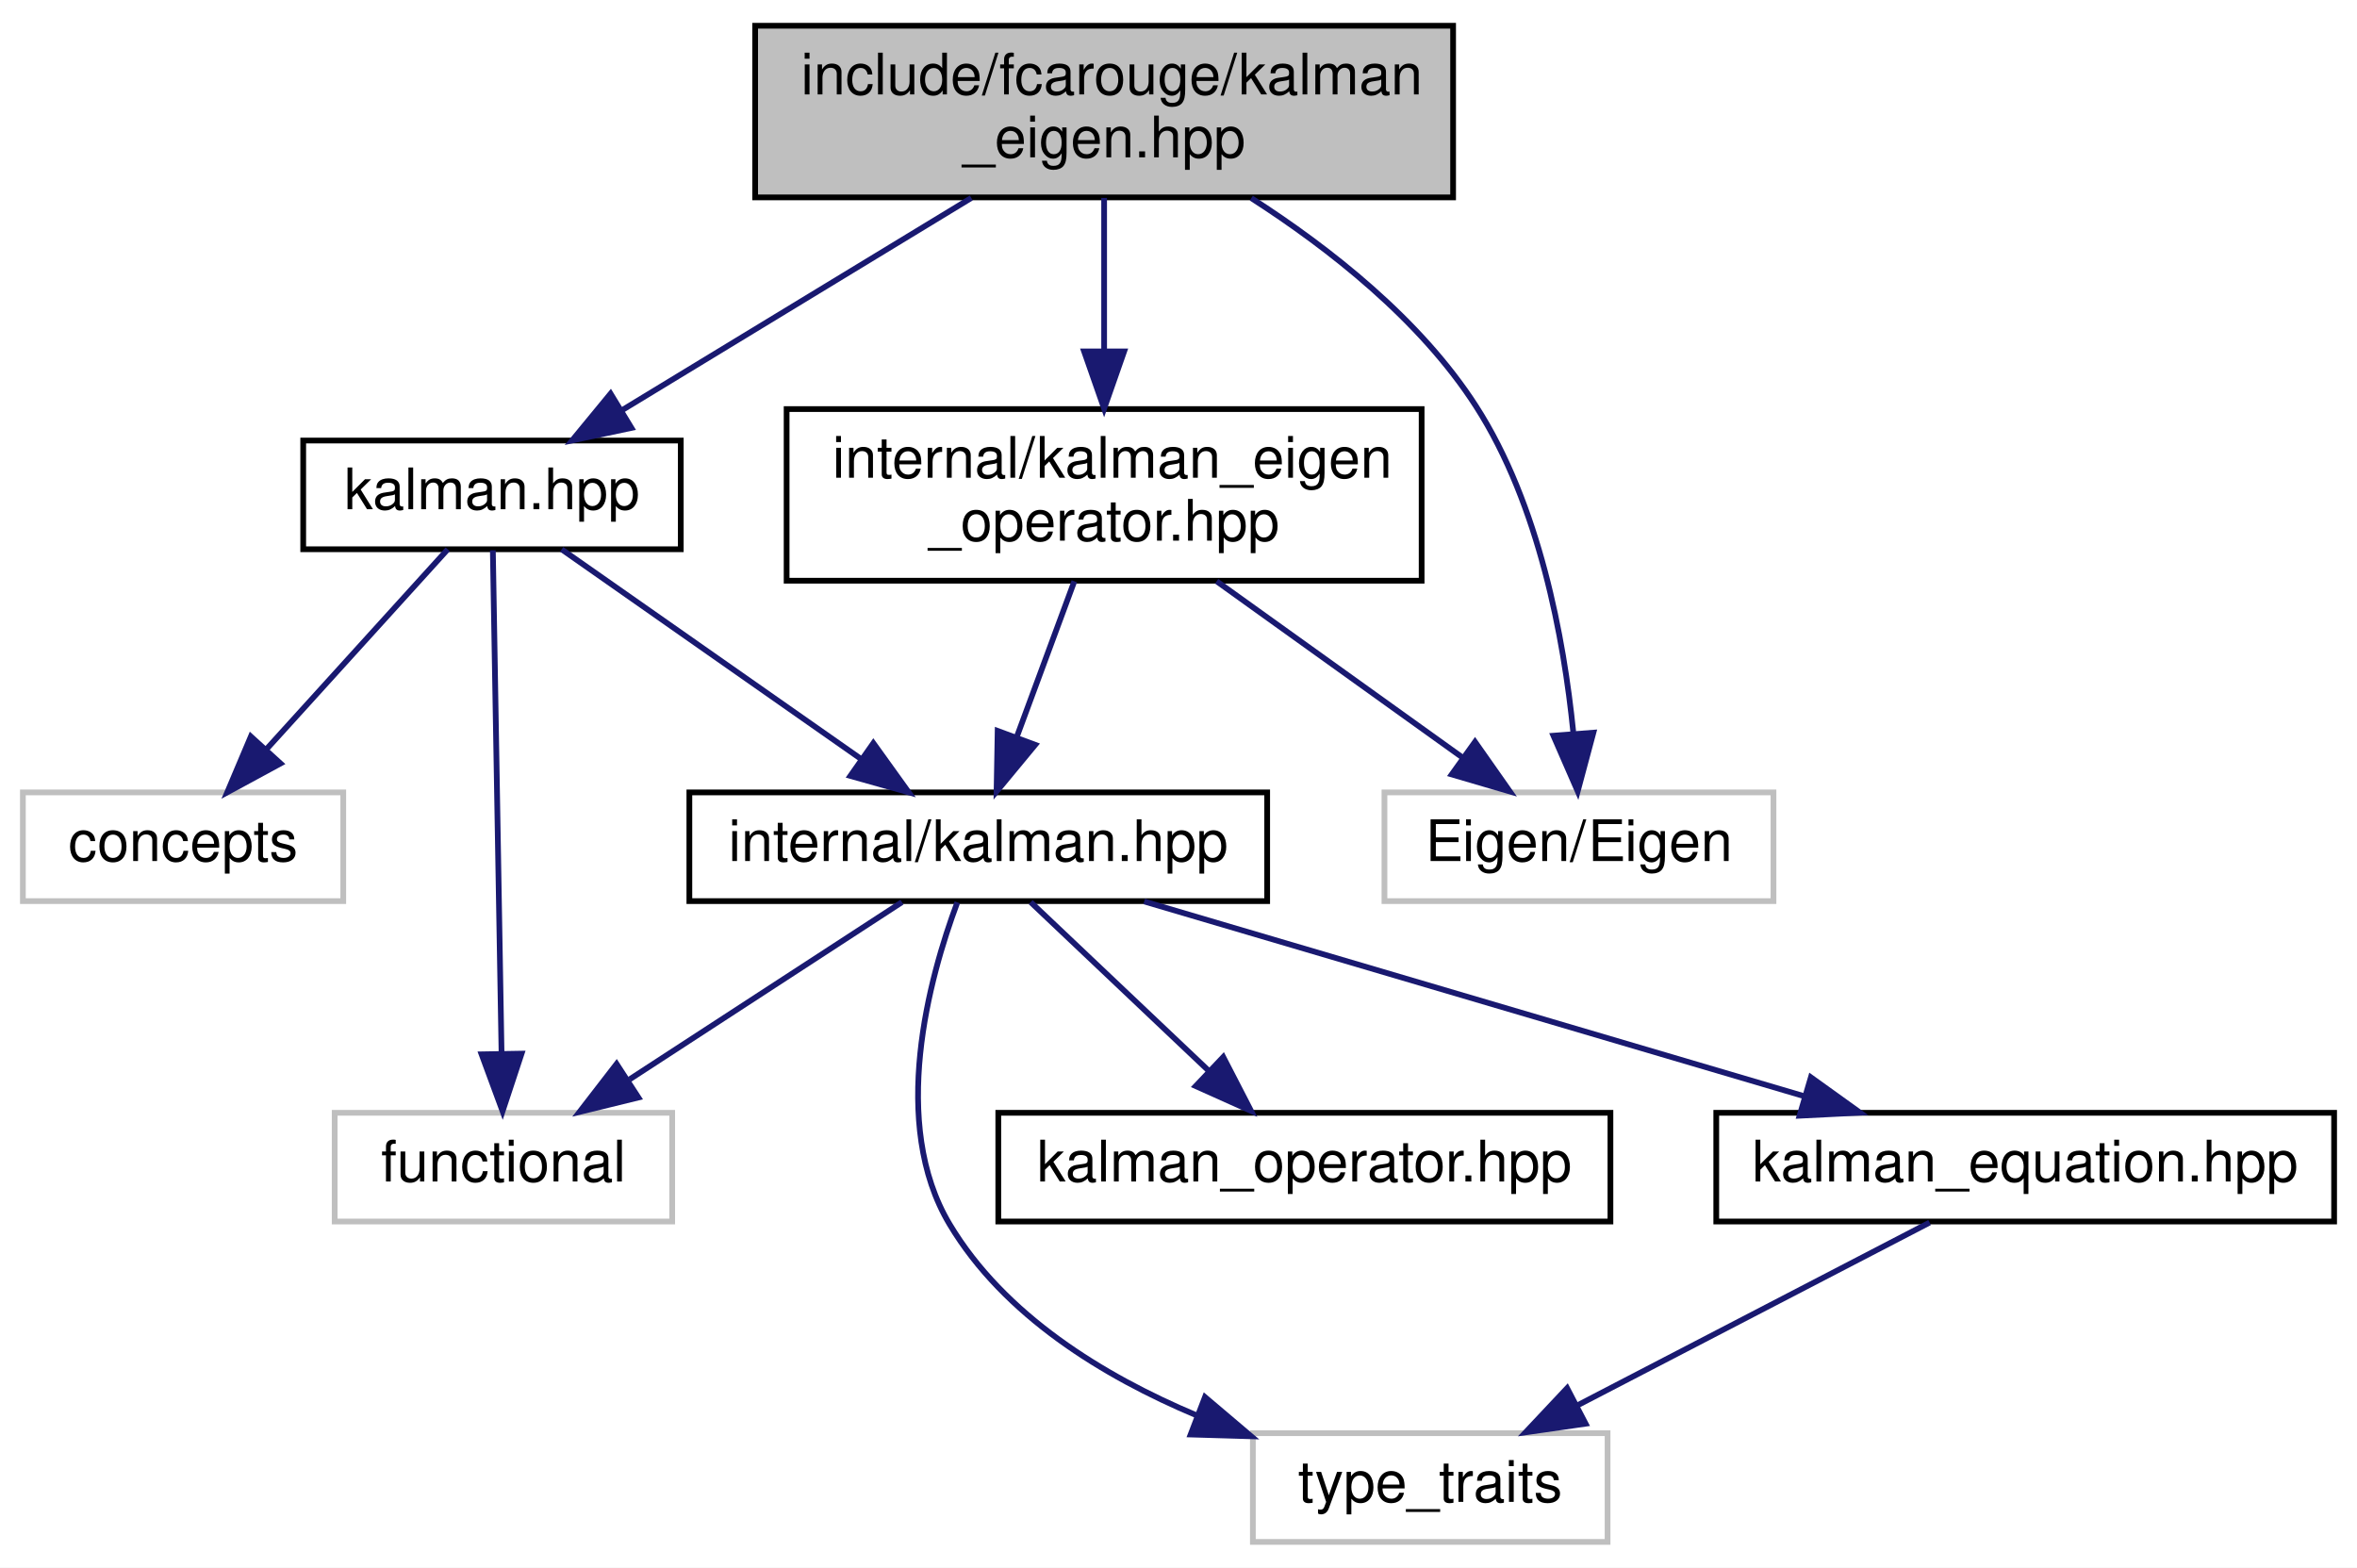
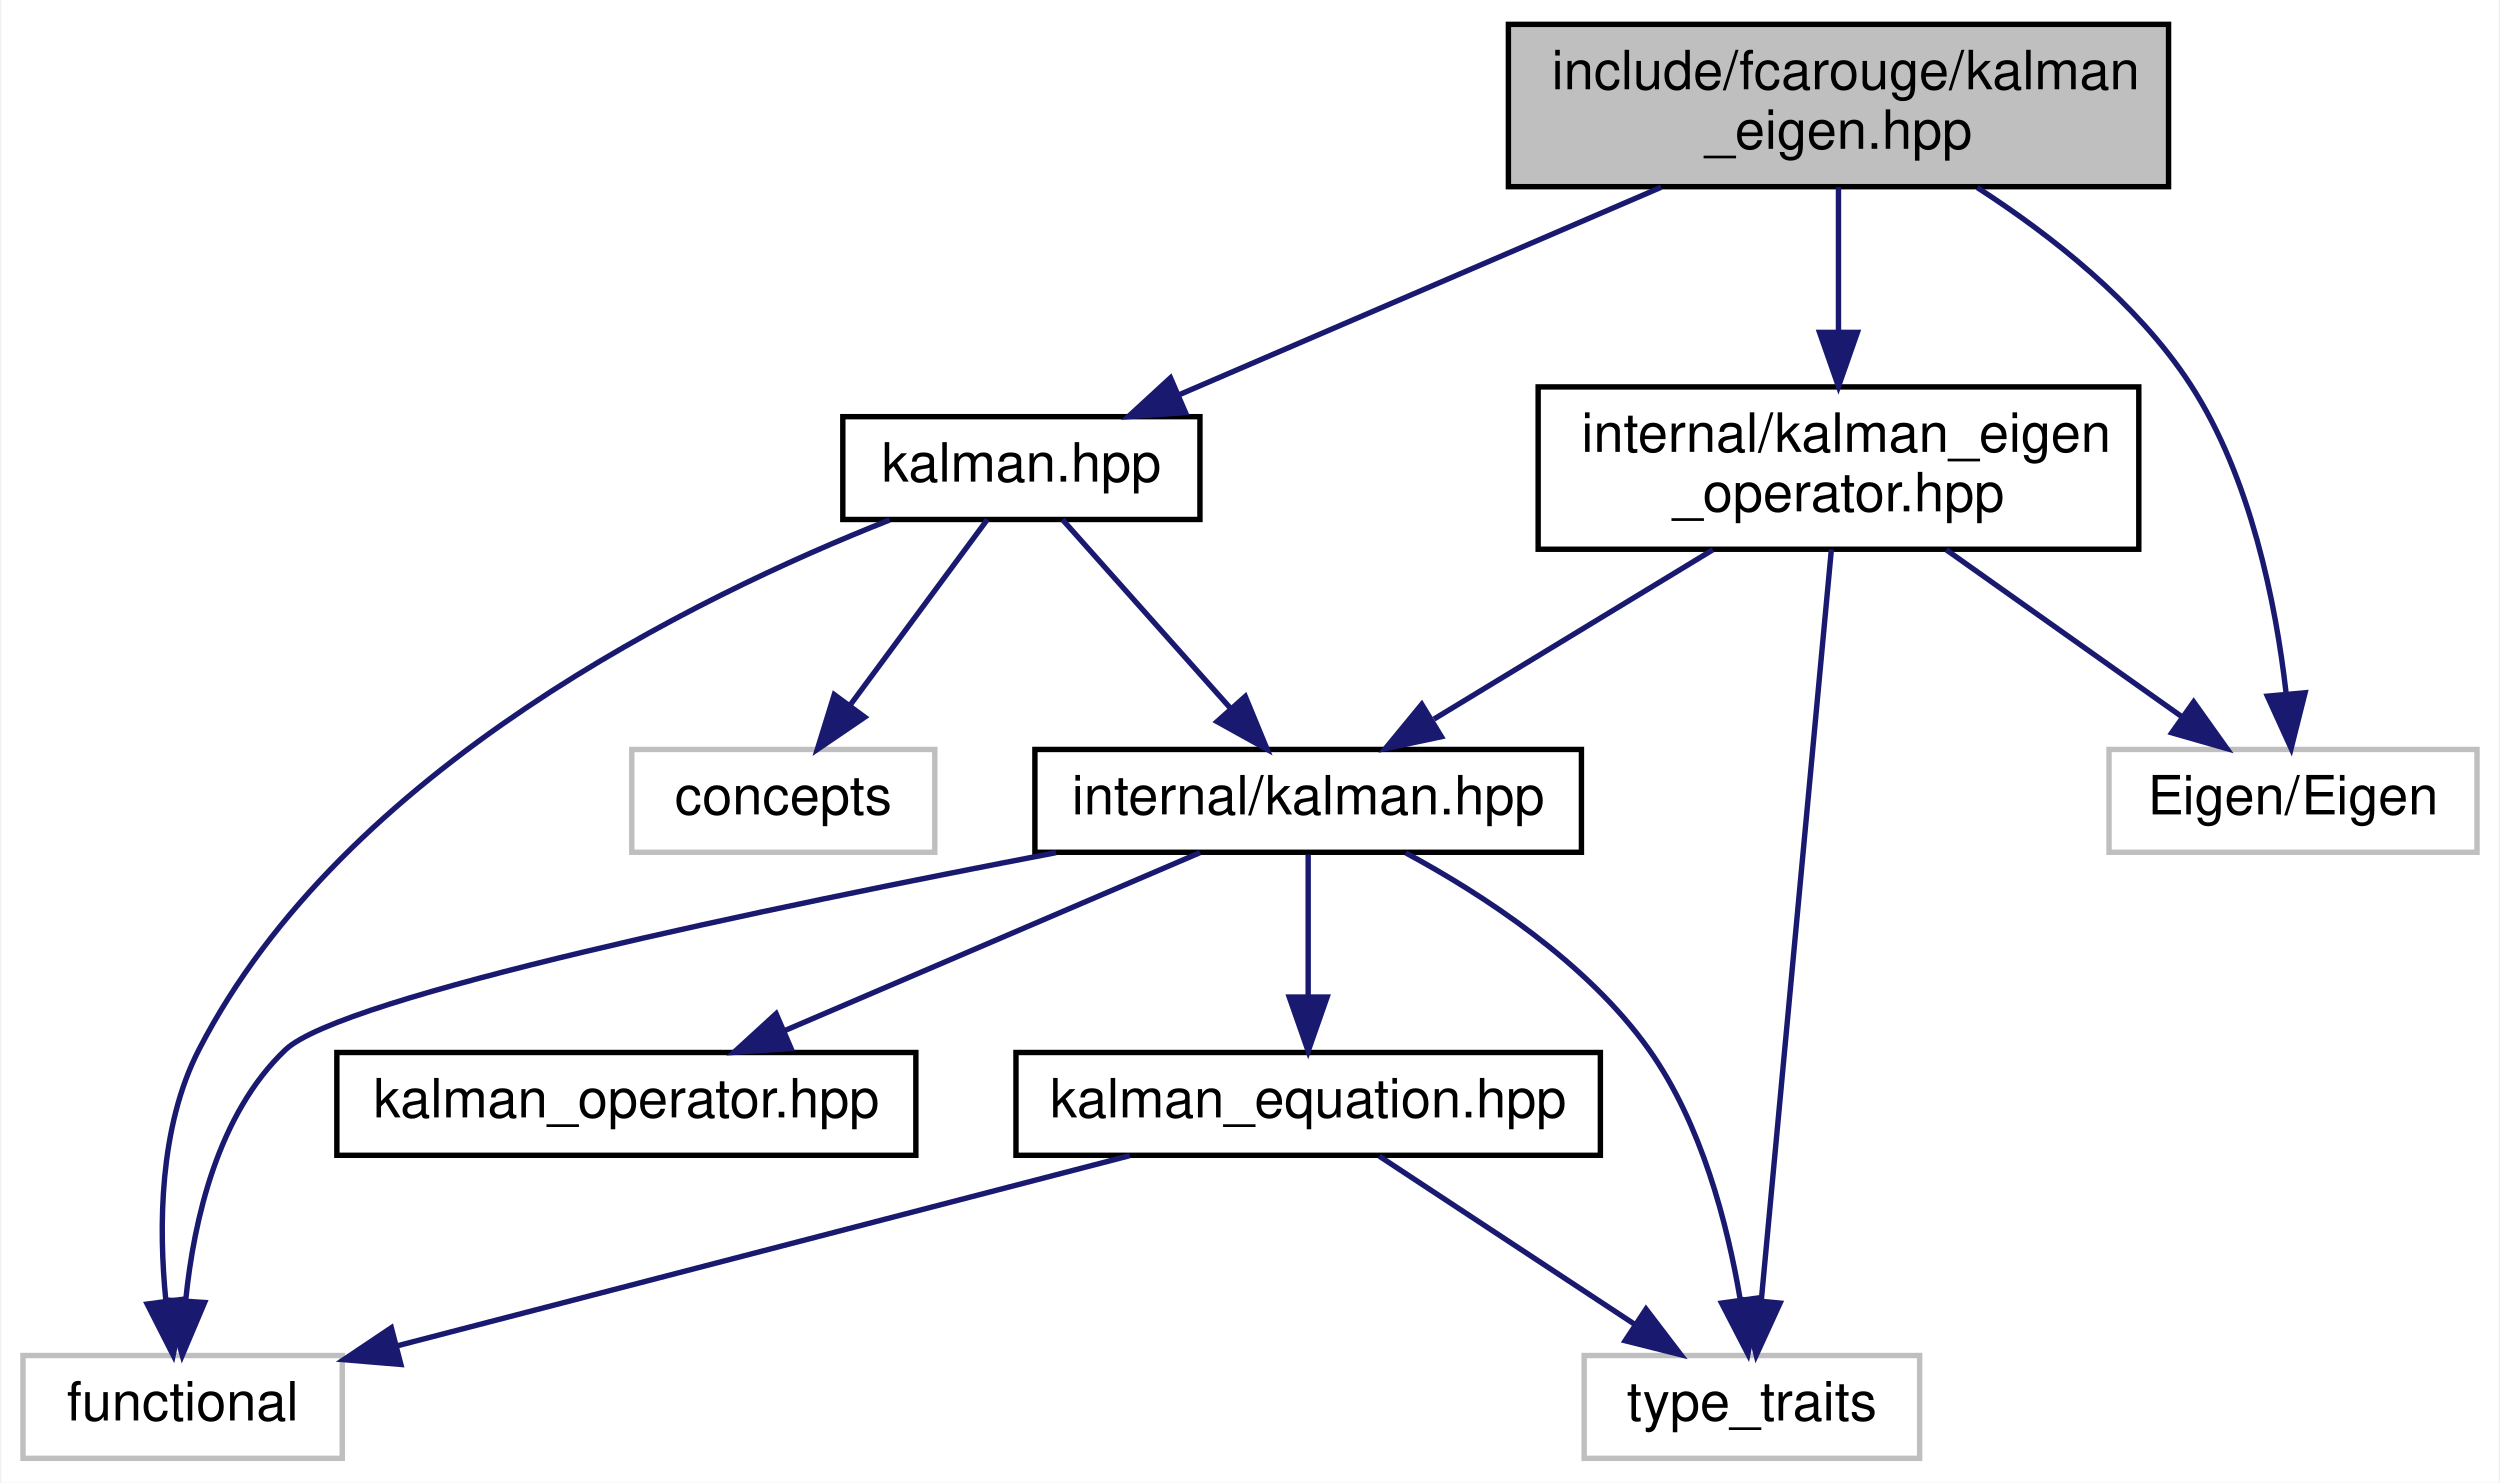
- <svg xmlns="http://www.w3.org/2000/svg" xmlns:xlink="http://www.w3.org/1999/xlink" width="412pt" height="274pt" viewBox="0.00 0.00 412.00 274.00">
+ <svg xmlns="http://www.w3.org/2000/svg" xmlns:xlink="http://www.w3.org/1999/xlink" width="462pt" height="274pt" viewBox="0.00 0.00 461.50 274.00">
  <g id="graph0" class="graph" transform="scale(1 1) rotate(0) translate(4 270)">
-     <polygon fill="white" stroke="transparent" points="-4,4 -4,-270 408,-270 408,4 -4,4" />
+     <polygon fill="white" stroke="transparent" points="-4,4 -4,-270 457.5,-270 457.5,4 -4,4" />
    <g id="node1" class="node">
      <g id="a_node1">
        <a xlink:title="Kalman operation for Eigen 3 types.">
-           <polygon fill="#bfbfbf" stroke="black" points="128,-235.5 128,-265.5 250,-265.5 250,-235.5 128,-235.5" />
-           <text text-anchor="start" x="136" y="-253.5" font-family="Helvetica,sans-Serif" font-size="10.00">include/fcarouge/kalman</text>
-           <text text-anchor="middle" x="189" y="-242.5" font-family="Helvetica,sans-Serif" font-size="10.00">_eigen.hpp</text>
+           <polygon fill="#bfbfbf" stroke="black" points="274.5,-235.5 274.5,-265.5 396.5,-265.5 396.5,-235.5 274.5,-235.5" />
+           <text text-anchor="start" x="282.5" y="-253.5" font-family="Helvetica,sans-Serif" font-size="10.00">include/fcarouge/kalman</text>
+           <text text-anchor="middle" x="335.5" y="-242.5" font-family="Helvetica,sans-Serif" font-size="10.00">_eigen.hpp</text>
        </a>
      </g>
    </g>
    <g id="node2" class="node">
      <g id="a_node2">
        <a xlink:href="kalman_8hpp.xhtml" target="_top" xlink:title="The main Kalman filter class.">
-           <polygon fill="white" stroke="black" points="49,-174 49,-193 115,-193 115,-174 49,-174" />
-           <text text-anchor="middle" x="82" y="-181" font-family="Helvetica,sans-Serif" font-size="10.00">kalman.hpp</text>
+           <polygon fill="white" stroke="black" points="151.5,-174 151.5,-193 217.5,-193 217.5,-174 151.5,-174" />
+           <text text-anchor="middle" x="184.5" y="-181" font-family="Helvetica,sans-Serif" font-size="10.00">kalman.hpp</text>
        </a>
      </g>
    </g>
    <g id="edge1" class="edge">
-       <path fill="none" stroke="midnightblue" d="M165.78,-235.4C147.67,-224.39 122.66,-209.2 104.69,-198.28" />
-       <polygon fill="midnightblue" stroke="midnightblue" points="106.37,-195.21 96,-193.01 102.73,-201.19 106.37,-195.21" />
+       <path fill="none" stroke="midnightblue" d="M302.74,-235.4C276.24,-223.99 239.28,-208.08 213.77,-197.1" />
+       <polygon fill="midnightblue" stroke="midnightblue" points="214.83,-193.75 204.26,-193.01 212.06,-200.18 214.83,-193.75" />
    </g>
    <g id="node9" class="node">
      <g id="a_node9">
        <a xlink:href="kalman__eigen__operator_8hpp.xhtml" target="_top" xlink:title="Kalman operation for Eigen 3 types.">
-           <polygon fill="white" stroke="black" points="133.5,-168.5 133.5,-198.5 244.5,-198.5 244.5,-168.5 133.5,-168.5" />
-           <text text-anchor="start" x="141.5" y="-186.5" font-family="Helvetica,sans-Serif" font-size="10.00">internal/kalman_eigen</text>
-           <text text-anchor="middle" x="189" y="-175.5" font-family="Helvetica,sans-Serif" font-size="10.00">_operator.hpp</text>
+           <polygon fill="white" stroke="black" points="280,-168.5 280,-198.5 391,-198.5 391,-168.5 280,-168.5" />
+           <text text-anchor="start" x="288" y="-186.5" font-family="Helvetica,sans-Serif" font-size="10.00">internal/kalman_eigen</text>
+           <text text-anchor="middle" x="335.5" y="-175.5" font-family="Helvetica,sans-Serif" font-size="10.00">_operator.hpp</text>
+         </a>
+       </g>
+     </g>
+     <g id="edge11" class="edge">
+       <path fill="none" stroke="midnightblue" d="M335.5,-235.4C335.5,-227.64 335.5,-217.81 335.5,-208.86" />
+       <polygon fill="midnightblue" stroke="midnightblue" points="339,-208.58 335.5,-198.58 332,-208.58 339,-208.58" />
+     </g>
+     <g id="node10" class="node">
+       <g id="a_node10">
+         <a xlink:title=" ">
+           <polygon fill="white" stroke="#bfbfbf" points="385.5,-112.5 385.5,-131.5 453.5,-131.5 453.5,-112.5 385.5,-112.5" />
+           <text text-anchor="middle" x="419.5" y="-119.5" font-family="Helvetica,sans-Serif" font-size="10.00">Eigen/Eigen</text>
+         </a>
+       </g>
+     </g>
+     <g id="edge15" class="edge">
+       <path fill="none" stroke="midnightblue" d="M361.16,-235.33C374.77,-226.55 390.67,-214.08 400.5,-199 411.73,-181.76 416.33,-158.36 418.2,-142.09" />
+       <polygon fill="midnightblue" stroke="midnightblue" points="421.73,-141.98 419.15,-131.7 414.76,-141.35 421.73,-141.98" />
+     </g>
+     <g id="node3" class="node">
+       <g id="a_node3">
+         <a xlink:href="internal_2kalman_8hpp.xhtml" target="_top" xlink:title="The main Kalman filter class.">
+           <polygon fill="white" stroke="black" points="187,-112.5 187,-131.5 288,-131.5 288,-112.5 187,-112.5" />
+           <text text-anchor="middle" x="237.5" y="-119.5" font-family="Helvetica,sans-Serif" font-size="10.00">internal/kalman.hpp</text>
+         </a>
+       </g>
+     </g>
+     <g id="edge2" class="edge">
+       <path fill="none" stroke="midnightblue" d="M192.09,-173.98C200.2,-164.87 213.23,-150.24 223.26,-138.98" />
+       <polygon fill="midnightblue" stroke="midnightblue" points="225.88,-141.3 229.92,-131.51 220.66,-136.65 225.88,-141.3" />
+     </g>
+     <g id="node5" class="node">
+       <g id="a_node5">
+         <a xlink:title=" ">
+           <polygon fill="white" stroke="#bfbfbf" points="0,-0.5 0,-19.5 59,-19.5 59,-0.5 0,-0.5" />
+           <text text-anchor="middle" x="29.5" y="-7.5" font-family="Helvetica,sans-Serif" font-size="10.00">functional</text>
        </a>
      </g>
    </g>
    <g id="edge10" class="edge">
-       <path fill="none" stroke="midnightblue" d="M189,-235.4C189,-227.64 189,-217.81 189,-208.86" />
-       <polygon fill="midnightblue" stroke="midnightblue" points="192.5,-208.58 189,-198.58 185.5,-208.58 192.5,-208.58" />
+       <path fill="none" stroke="midnightblue" d="M160.16,-173.91C124.46,-159.81 59.22,-128.02 32.5,-76 25.16,-61.71 25.05,-43.24 26.4,-29.65" />
+       <polygon fill="midnightblue" stroke="midnightblue" points="29.89,-29.95 27.75,-19.57 22.95,-29.01 29.89,-29.95" />
    </g>
-     <g id="node10" class="node">
-       <g id="a_node10">
+     <g id="node8" class="node">
+       <g id="a_node8">
        <a xlink:title=" ">
-           <polygon fill="white" stroke="#bfbfbf" points="238,-112.5 238,-131.5 306,-131.5 306,-112.5 238,-112.5" />
-           <text text-anchor="middle" x="272" y="-119.5" font-family="Helvetica,sans-Serif" font-size="10.00">Eigen/Eigen</text>
-         </a>
-       </g>
-     </g>
-     <g id="edge13" class="edge">
-       <path fill="none" stroke="midnightblue" d="M214.73,-235.37C228.36,-226.62 244.26,-214.15 254,-199 265.09,-181.75 269.36,-158.34 271,-142.09" />
-       <polygon fill="midnightblue" stroke="midnightblue" points="274.52,-141.94 271.78,-131.7 267.54,-141.41 274.52,-141.94" />
-     </g>
-     <g id="node3" class="node">
-       <g id="a_node3">
-         <a xlink:href="internal_2kalman_8hpp.xhtml" target="_top" xlink:title="The main Kalman filter class.">
-           <polygon fill="white" stroke="black" points="116.5,-112.5 116.5,-131.5 217.5,-131.5 217.5,-112.5 116.5,-112.5" />
-           <text text-anchor="middle" x="167" y="-119.5" font-family="Helvetica,sans-Serif" font-size="10.00">internal/kalman.hpp</text>
-         </a>
-       </g>
-     </g>
-     <g id="edge2" class="edge">
-       <path fill="none" stroke="midnightblue" d="M94.18,-173.98C107.81,-164.43 130.13,-148.81 146.47,-137.37" />
-       <polygon fill="midnightblue" stroke="midnightblue" points="148.66,-140.11 154.84,-131.51 144.64,-134.38 148.66,-140.11" />
-     </g>
-     <g id="node7" class="node">
-       <g id="a_node7">
-         <a xlink:title=" ">
-           <polygon fill="white" stroke="#bfbfbf" points="54.5,-56.5 54.5,-75.5 113.5,-75.5 113.5,-56.5 54.5,-56.5" />
-           <text text-anchor="middle" x="84" y="-63.5" font-family="Helvetica,sans-Serif" font-size="10.00">functional</text>
+           <polygon fill="white" stroke="#bfbfbf" points="112.5,-112.5 112.5,-131.5 168.5,-131.5 168.5,-112.5 112.5,-112.5" />
+           <text text-anchor="middle" x="140.5" y="-119.5" font-family="Helvetica,sans-Serif" font-size="10.00">concepts</text>
        </a>
      </g>
    </g>
    <g id="edge9" class="edge">
-       <path fill="none" stroke="midnightblue" d="M82.15,-173.82C82.47,-155.26 83.23,-111.34 83.67,-85.97" />
-       <polygon fill="midnightblue" stroke="midnightblue" points="87.17,-85.84 83.85,-75.78 80.18,-85.72 87.17,-85.84" />
+       <path fill="none" stroke="midnightblue" d="M178.2,-173.98C171.6,-165.05 161.06,-150.81 152.81,-139.64" />
+       <polygon fill="midnightblue" stroke="midnightblue" points="155.55,-137.47 146.79,-131.51 149.92,-141.63 155.55,-137.47" />
    </g>
-     <g id="node8" class="node">
-       <g id="a_node8">
+     <g id="node4" class="node">
+       <g id="a_node4">
+         <a xlink:href="kalman__equation_8hpp.xhtml" target="_top" xlink:title="Kalman filter main project header.">
+           <polygon fill="white" stroke="black" points="183.5,-56.5 183.5,-75.5 291.5,-75.5 291.5,-56.5 183.5,-56.5" />
+           <text text-anchor="middle" x="237.5" y="-63.5" font-family="Helvetica,sans-Serif" font-size="10.00">kalman_equation.hpp</text>
+         </a>
+       </g>
+     </g>
+     <g id="edge3" class="edge">
+       <path fill="none" stroke="midnightblue" d="M237.5,-112.08C237.5,-105.01 237.5,-94.86 237.5,-85.99" />
+       <polygon fill="midnightblue" stroke="midnightblue" points="241,-85.75 237.5,-75.75 234,-85.75 241,-85.75" />
+     </g>
+     <g id="edge7" class="edge">
+       <path fill="none" stroke="midnightblue" d="M190.9,-112.43C138.36,-102.38 58.86,-85.85 48.5,-76 35.99,-64.11 31.58,-44.49 30.09,-29.91" />
+       <polygon fill="midnightblue" stroke="midnightblue" points="33.56,-29.3 29.43,-19.54 26.58,-29.75 33.56,-29.3" />
+     </g>
+     <g id="node6" class="node">
+       <g id="a_node6">
        <a xlink:title=" ">
-           <polygon fill="white" stroke="#bfbfbf" points="0,-112.5 0,-131.5 56,-131.5 56,-112.5 0,-112.5" />
-           <text text-anchor="middle" x="28" y="-119.5" font-family="Helvetica,sans-Serif" font-size="10.00">concepts</text>
+           <polygon fill="white" stroke="#bfbfbf" points="288.5,-0.5 288.5,-19.5 350.5,-19.5 350.5,-0.5 288.5,-0.5" />
+           <text text-anchor="middle" x="319.5" y="-7.5" font-family="Helvetica,sans-Serif" font-size="10.00">type_traits</text>
        </a>
      </g>
    </g>
    <g id="edge8" class="edge">
-       <path fill="none" stroke="midnightblue" d="M74.26,-173.98C66,-164.87 52.72,-150.24 42.51,-138.98" />
-       <polygon fill="midnightblue" stroke="midnightblue" points="45.03,-136.56 35.72,-131.51 39.85,-141.27 45.03,-136.56" />
+       <path fill="none" stroke="midnightblue" d="M255.53,-112.39C269.73,-104.73 288.98,-92.22 300.5,-76 310.18,-62.37 314.97,-43.83 317.31,-30.04" />
+       <polygon fill="midnightblue" stroke="midnightblue" points="320.83,-30.17 318.76,-19.78 313.9,-29.19 320.83,-30.17" />
    </g>
-     <g id="node4" class="node">
-       <g id="a_node4">
-         <a xlink:href="kalman__equation_8hpp.xhtml" target="_top" xlink:title="Kalman filter main project header.">
-           <polygon fill="white" stroke="black" points="296,-56.5 296,-75.5 404,-75.5 404,-56.5 296,-56.5" />
-           <text text-anchor="middle" x="350" y="-63.5" font-family="Helvetica,sans-Serif" font-size="10.00">kalman_equation.hpp</text>
+     <g id="node7" class="node">
+       <g id="a_node7">
+         <a xlink:href="kalman__operator_8hpp.xhtml" target="_top" xlink:title="Kalman operation for standard types.">
+           <polygon fill="white" stroke="black" points="58,-56.5 58,-75.5 165,-75.5 165,-56.5 58,-56.5" />
+           <text text-anchor="middle" x="111.5" y="-63.5" font-family="Helvetica,sans-Serif" font-size="10.00">kalman_operator.hpp</text>
        </a>
      </g>
    </g>
-     <g id="edge3" class="edge">
-       <path fill="none" stroke="midnightblue" d="M196,-112.44C227.18,-103.24 276.93,-88.56 311.41,-78.39" />
-       <polygon fill="midnightblue" stroke="midnightblue" points="312.54,-81.7 321.14,-75.52 310.56,-74.99 312.54,-81.7" />
+     <g id="edge6" class="edge">
+       <path fill="none" stroke="midnightblue" d="M217.53,-112.44C196.89,-103.6 164.44,-89.69 140.87,-79.59" />
+       <polygon fill="midnightblue" stroke="midnightblue" points="141.94,-76.24 131.37,-75.52 139.18,-82.67 141.94,-76.24" />
    </g>
-     <g id="node5" class="node">
-       <g id="a_node5">
-         <a xlink:title=" ">
-           <polygon fill="white" stroke="#bfbfbf" points="215,-0.5 215,-19.5 277,-19.5 277,-0.5 215,-0.5" />
-           <text text-anchor="middle" x="246" y="-7.5" font-family="Helvetica,sans-Serif" font-size="10.00">type_traits</text>
-         </a>
-       </g>
-     </g>
-     <g id="edge7" class="edge">
-       <path fill="none" stroke="midnightblue" d="M163.34,-112.28C158.41,-99.07 151.42,-73.67 162,-56 171.52,-40.1 188.79,-29.5 205.21,-22.6" />
-       <polygon fill="midnightblue" stroke="midnightblue" points="206.63,-25.81 214.71,-18.96 204.12,-19.27 206.63,-25.81" />
-     </g>
-     <g id="node6" class="node">
-       <g id="a_node6">
-         <a xlink:href="kalman__operator_8hpp.xhtml" target="_top" xlink:title="Kalman operation for standard types.">
-           <polygon fill="white" stroke="black" points="170.5,-56.5 170.5,-75.5 277.5,-75.5 277.5,-56.5 170.5,-56.5" />
-           <text text-anchor="middle" x="224" y="-63.5" font-family="Helvetica,sans-Serif" font-size="10.00">kalman_operator.hpp</text>
-         </a>
-       </g>
+     <g id="edge4" class="edge">
+       <path fill="none" stroke="midnightblue" d="M204.54,-56.44C167.76,-46.9 108.28,-31.45 69.03,-21.26" />
+       <polygon fill="midnightblue" stroke="midnightblue" points="69.83,-17.85 59.27,-18.73 68.07,-24.63 69.83,-17.85" />
    </g>
    <g id="edge5" class="edge">
-       <path fill="none" stroke="midnightblue" d="M176.16,-112.32C184.5,-104.42 197.03,-92.55 207.18,-82.94" />
-       <polygon fill="midnightblue" stroke="midnightblue" points="209.82,-85.25 214.68,-75.83 205.01,-80.17 209.82,-85.25" />
-     </g>
-     <g id="edge6" class="edge">
-       <path fill="none" stroke="midnightblue" d="M153.66,-112.32C140.84,-103.98 121.22,-91.21 106.06,-81.35" />
-       <polygon fill="midnightblue" stroke="midnightblue" points="107.59,-78.17 97.3,-75.65 103.78,-84.04 107.59,-78.17" />
-     </g>
-     <g id="edge4" class="edge">
-       <path fill="none" stroke="midnightblue" d="M333.29,-56.32C316.69,-47.7 291,-34.36 271.78,-24.39" />
-       <polygon fill="midnightblue" stroke="midnightblue" points="273.16,-21.16 262.67,-19.65 269.93,-27.37 273.16,-21.16" />
-     </g>
-     <g id="edge11" class="edge">
-       <path fill="none" stroke="midnightblue" d="M183.79,-168.4C180.79,-160.29 176.99,-150.01 173.76,-141.28" />
-       <polygon fill="midnightblue" stroke="midnightblue" points="176.95,-139.82 170.2,-131.66 170.39,-142.25 176.95,-139.82" />
+       <path fill="none" stroke="midnightblue" d="M250.67,-56.32C263.35,-47.98 282.73,-35.21 297.71,-25.35" />
+       <polygon fill="midnightblue" stroke="midnightblue" points="299.93,-28.08 306.36,-19.65 296.08,-22.23 299.93,-28.08" />
    </g>
    <g id="edge12" class="edge">
-       <path fill="none" stroke="midnightblue" d="M208.67,-168.4C221.6,-159.13 238.49,-147.03 251.57,-137.65" />
-       <polygon fill="midnightblue" stroke="midnightblue" points="253.83,-140.33 259.92,-131.66 249.76,-134.64 253.83,-140.33" />
+       <path fill="none" stroke="midnightblue" d="M312.28,-168.4C296.71,-158.95 276.3,-146.56 260.74,-137.11" />
+       <polygon fill="midnightblue" stroke="midnightblue" points="262.12,-133.86 251.76,-131.66 258.49,-139.84 262.12,-133.86" />
+     </g>
+     <g id="edge14" class="edge">
+       <path fill="none" stroke="midnightblue" d="M334.19,-168.47C331.32,-137.7 324.48,-64.33 321.24,-29.7" />
+       <polygon fill="midnightblue" stroke="midnightblue" points="324.71,-29.19 320.3,-19.56 317.74,-29.84 324.71,-29.19" />
+     </g>
+     <g id="edge13" class="edge">
+       <path fill="none" stroke="midnightblue" d="M355.41,-168.4C368.49,-159.13 385.58,-147.03 398.82,-137.65" />
+       <polygon fill="midnightblue" stroke="midnightblue" points="401.14,-140.29 407.28,-131.66 397.09,-134.58 401.14,-140.29" />
    </g>
  </g>
</svg>
